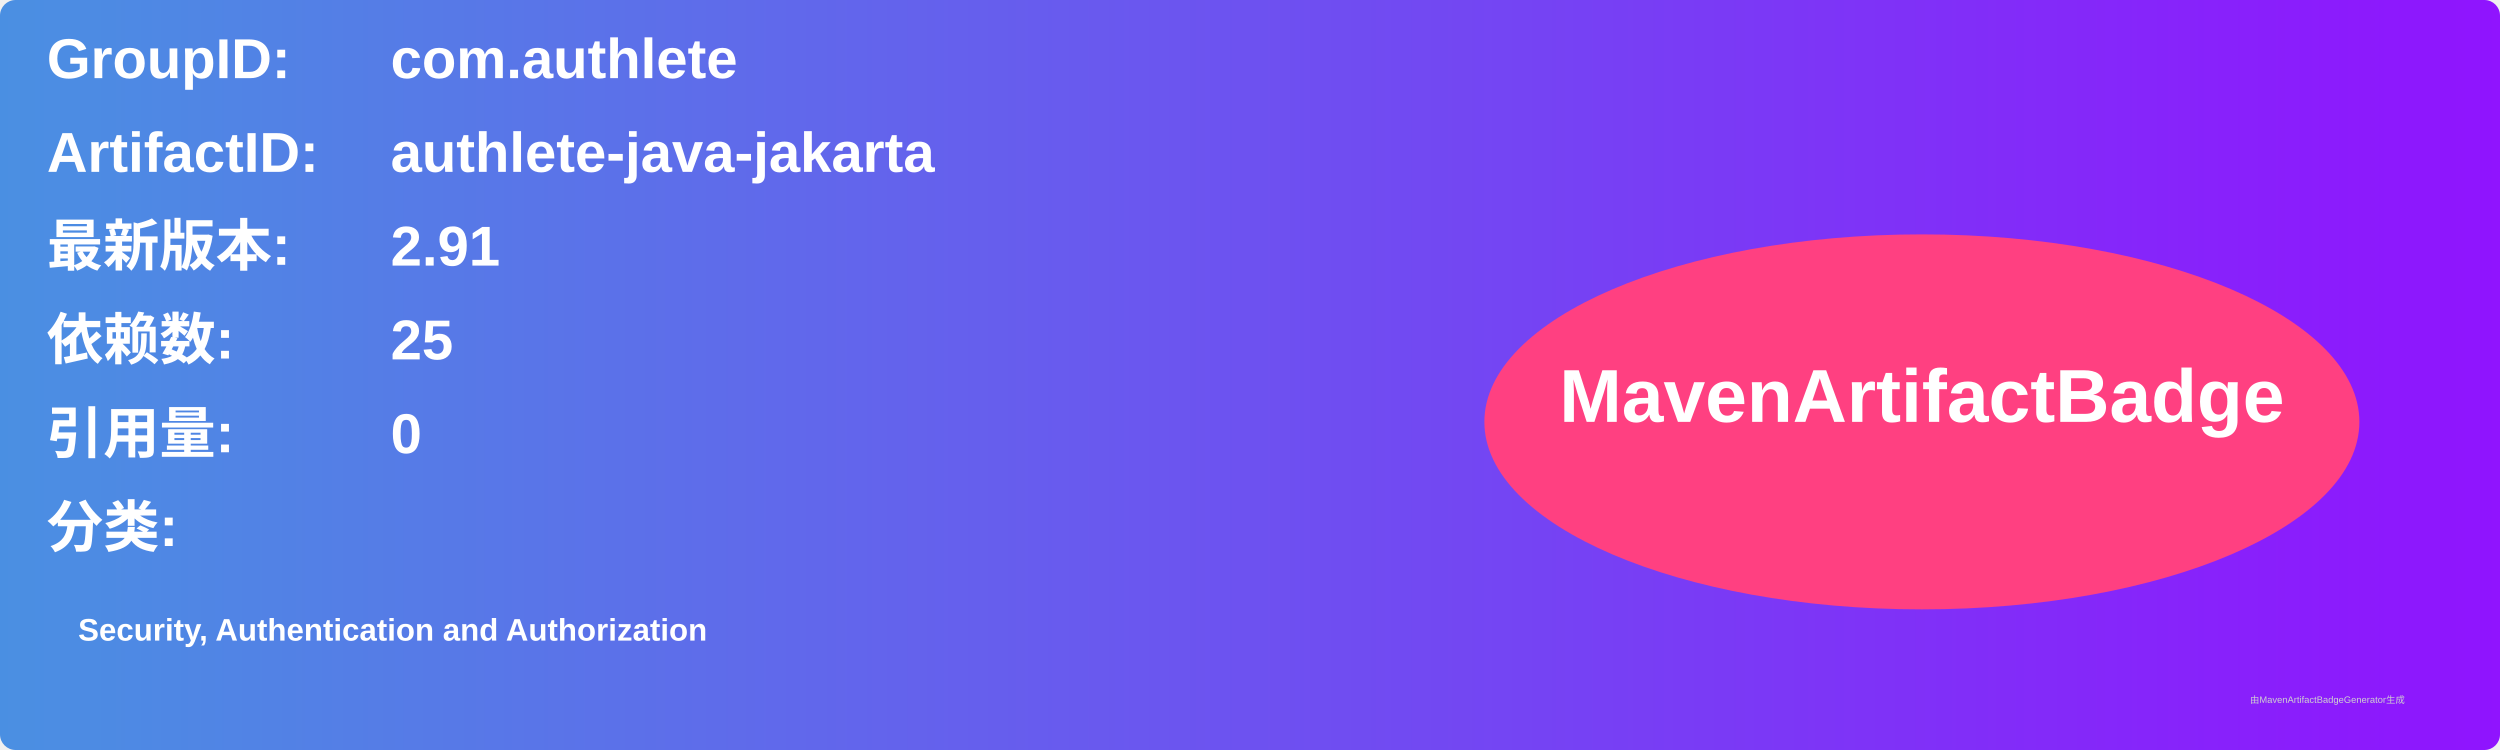
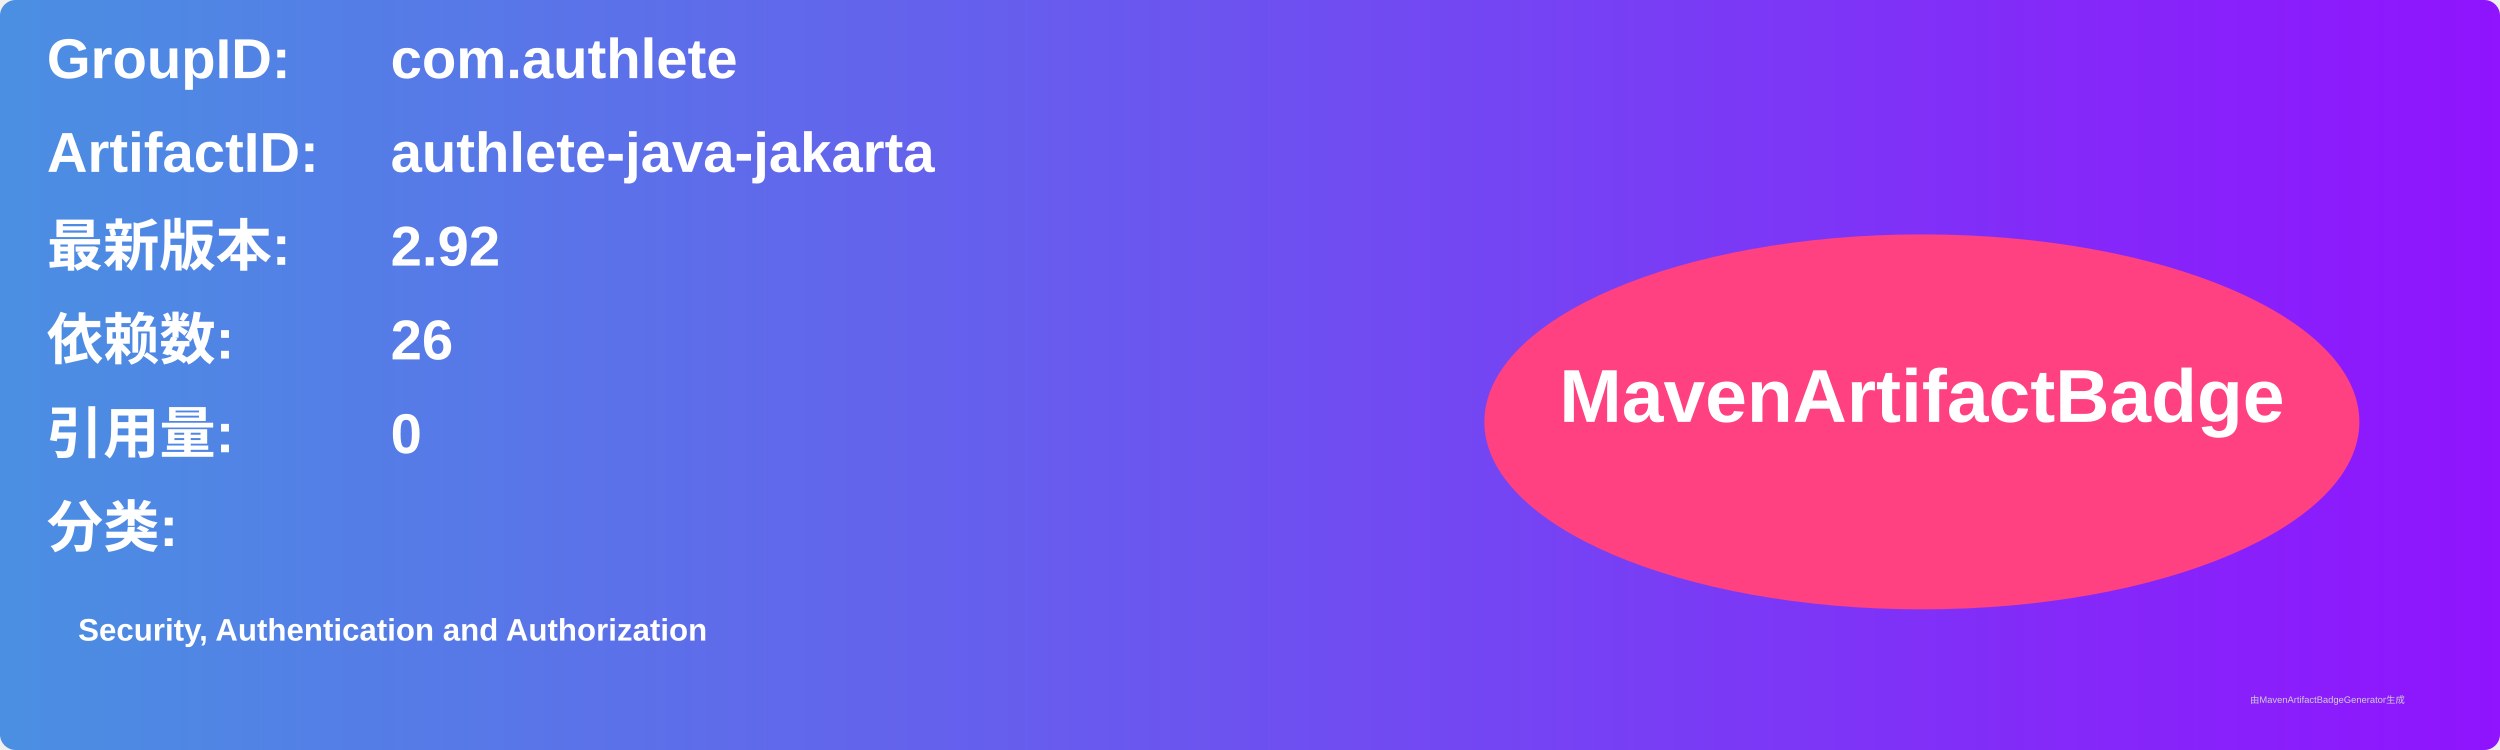
<svg xmlns="http://www.w3.org/2000/svg" width="800" height="240" viewBox="0 0 800 240">
  <linearGradient id="grad" x1="0%" y1="0%" x2="100%" y2="0%">
    <stop offset="0%" stop-color="#4a90e2" />
    <stop offset="100%" stop-color="#9013fe" />
  </linearGradient>
  <rect width="100%" height="100%" rx="5" ry="5" fill="url(#grad)" />
  <g transform="translate(15, 15)">
    <text x="0" y="10" font-family="Arial" font-size="18" fill="white" font-weight="bold" width="260">GroupID:</text>
    <text x="110" y="10" font-family="Arial" font-size="18" fill="white" font-weight="bold" width="460">com.authlete</text>
    <text x="0" y="40" font-family="Arial" font-size="18" fill="white" font-weight="bold" width="260">ArtifactID:</text>
    <text x="110" y="40" font-family="Arial" font-size="18" fill="white" font-weight="bold" width="460">authlete-java-jakarta</text>
    <text x="0" y="70" font-family="Arial" font-size="18" fill="white" font-weight="bold">最新版本:</text>
    <text x="110" y="70" font-family="Arial" font-size="18" fill="white" font-weight="bold">
-       <tspan font-weight="bold">2.91</tspan>
+       <tspan font-weight="bold">2.92</tspan>
    </text>
    <text x="0" y="100" font-family="Arial" font-size="18" fill="white" font-weight="bold">依赖数: </text>
    <text x="110" y="100" font-family="Arial" font-size="18" fill="white">
-       <tspan font-weight="bold">25</tspan>
+       <tspan font-weight="bold">26</tspan>
    </text>
    <text x="0" y="130" font-family="Arial" font-size="18" fill="white" font-weight="bold">引用量: </text>
    <text x="110" y="130" font-family="Arial" font-size="18" fill="white">
      <tspan font-weight="bold">0</tspan>
    </text>
    <text x="0" y="160" font-family="Arial" font-size="18" fill="white" font-weight="bold">分类:</text>
    <text x="10" y="190" font-family="Arial" font-size="10" fill="white">
      <tspan font-weight="bold">Security, Authentication and Authorization</tspan>
    </text>
    <ellipse cx="600" cy="120" rx="140" ry="60" fill="#ff4081" />
    <text x="600" y="120" text-anchor="middle" font-family="Arial" font-size="24" fill="white" font-weight="bold">MavenArtifactBadge</text>
  </g>
  <text x="720" y="225" font-family="Arial" font-size="3" fill="#d0d0d0">由MavenArtifactBadgeGenerator生成</text>
</svg>
